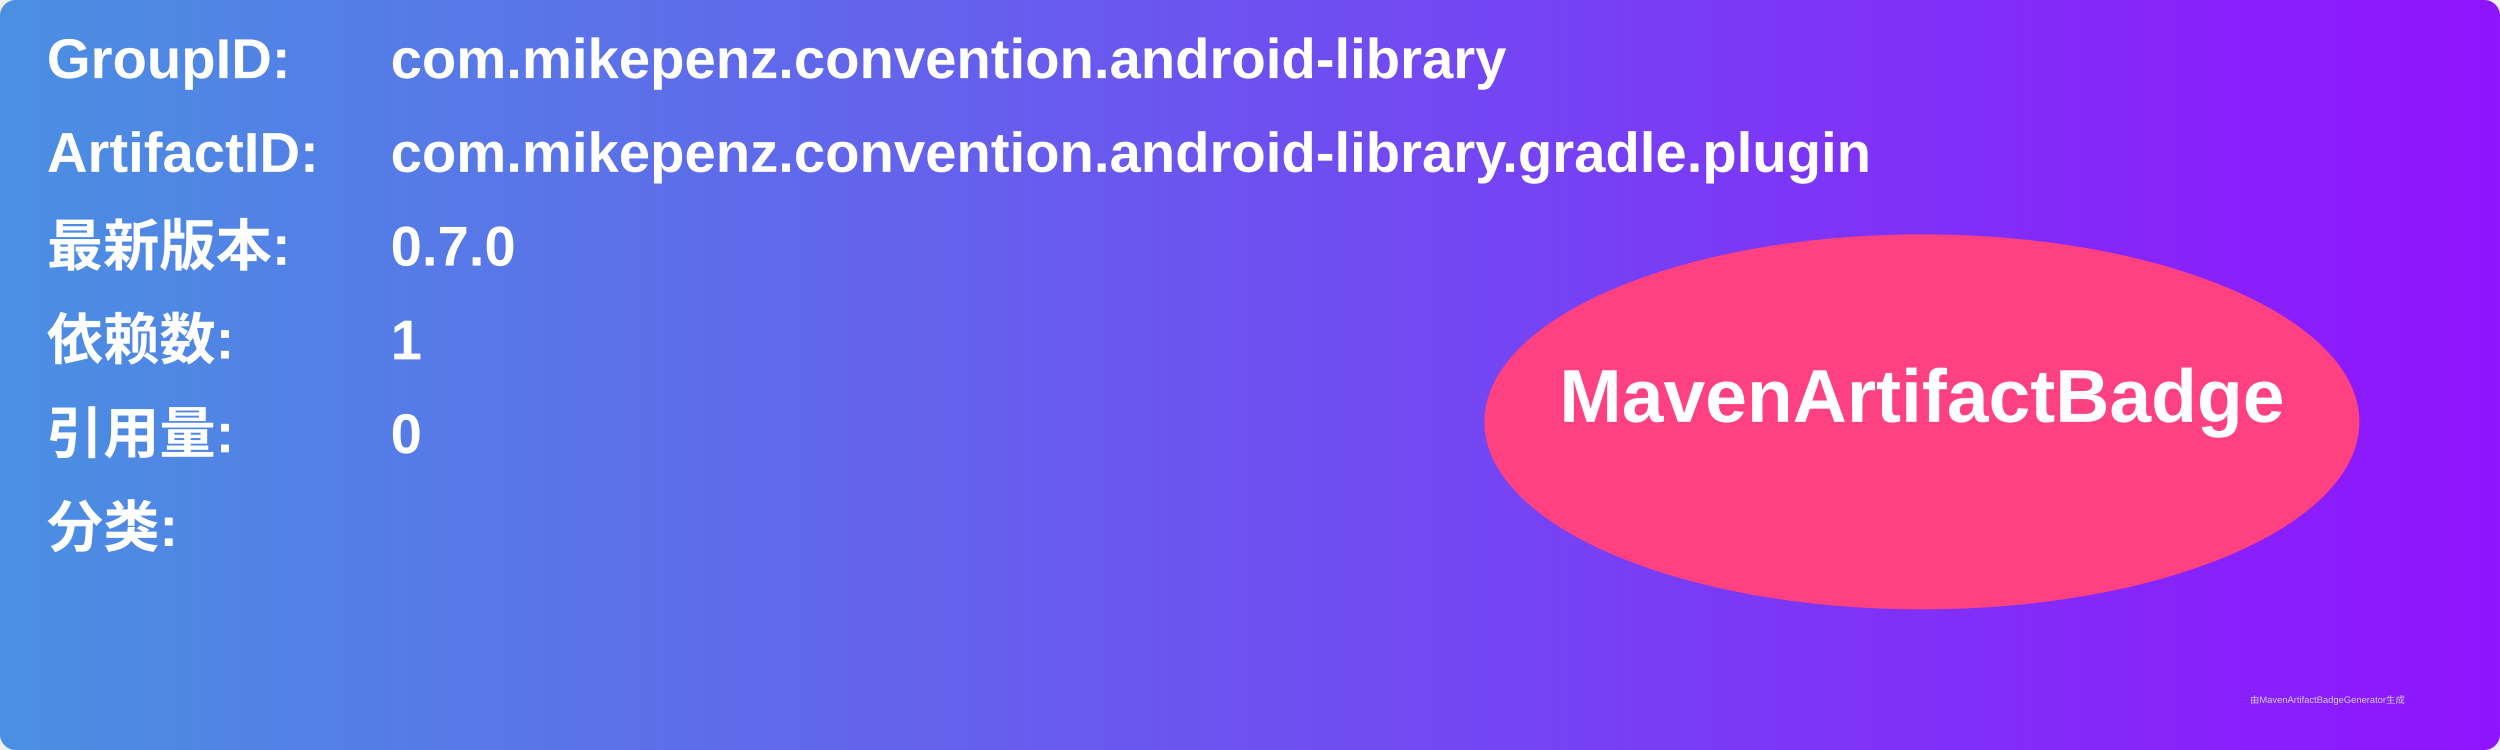
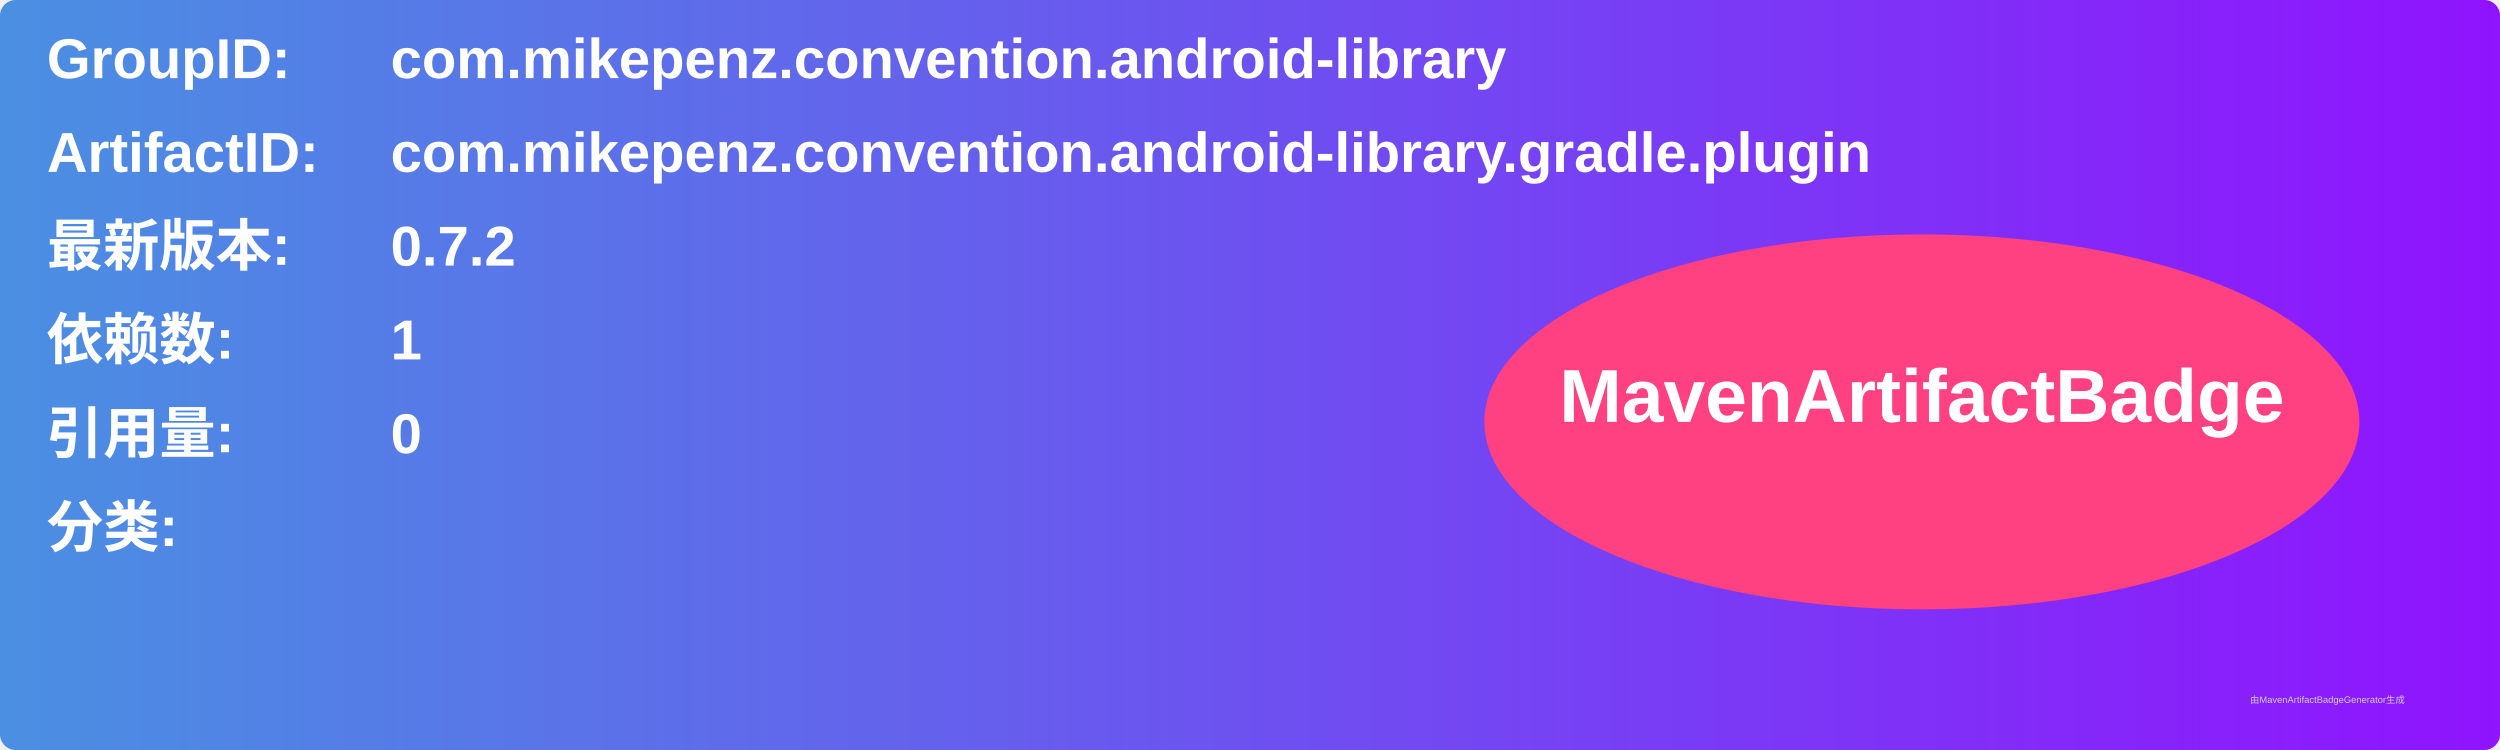
<svg xmlns="http://www.w3.org/2000/svg" width="800" height="240" viewBox="0 0 800 240">
  <linearGradient id="grad" x1="0%" y1="0%" x2="100%" y2="0%">
    <stop offset="0%" stop-color="#4a90e2" />
    <stop offset="100%" stop-color="#9013fe" />
  </linearGradient>
  <rect width="100%" height="100%" rx="5" ry="5" fill="url(#grad)" />
  <g transform="translate(15, 15)">
    <text x="0" y="10" font-family="Arial" font-size="18" fill="white" font-weight="bold" width="260">GroupID:</text>
    <text x="110" y="10" font-family="Arial" font-size="18" fill="white" font-weight="bold" width="460">com.mikepenz.convention.android-library</text>
    <text x="0" y="40" font-family="Arial" font-size="18" fill="white" font-weight="bold" width="260">ArtifactID:</text>
    <text x="110" y="40" font-family="Arial" font-size="18" fill="white" font-weight="bold" width="460">com.mikepenz.convention.android-library.gradle.plugin</text>
    <text x="0" y="70" font-family="Arial" font-size="18" fill="white" font-weight="bold">最新版本:</text>
    <text x="110" y="70" font-family="Arial" font-size="18" fill="white" font-weight="bold">
-       <tspan font-weight="bold">0.7.0</tspan>
+       <tspan font-weight="bold">0.7.2</tspan>
    </text>
    <text x="0" y="100" font-family="Arial" font-size="18" fill="white" font-weight="bold">依赖数: </text>
    <text x="110" y="100" font-family="Arial" font-size="18" fill="white">
      <tspan font-weight="bold">1</tspan>
    </text>
    <text x="0" y="130" font-family="Arial" font-size="18" fill="white" font-weight="bold">引用量: </text>
    <text x="110" y="130" font-family="Arial" font-size="18" fill="white">
      <tspan font-weight="bold">0</tspan>
    </text>
    <text x="0" y="160" font-family="Arial" font-size="18" fill="white" font-weight="bold">分类:</text>
    <text x="10" y="190" font-family="Arial" font-size="10" fill="white">
      <tspan font-weight="bold" />
    </text>
    <ellipse cx="600" cy="120" rx="140" ry="60" fill="#ff4081" />
    <text x="600" y="120" text-anchor="middle" font-family="Arial" font-size="24" fill="white" font-weight="bold">MavenArtifactBadge</text>
  </g>
  <text x="720" y="225" font-family="Arial" font-size="3" fill="#d0d0d0">由MavenArtifactBadgeGenerator生成</text>
</svg>
